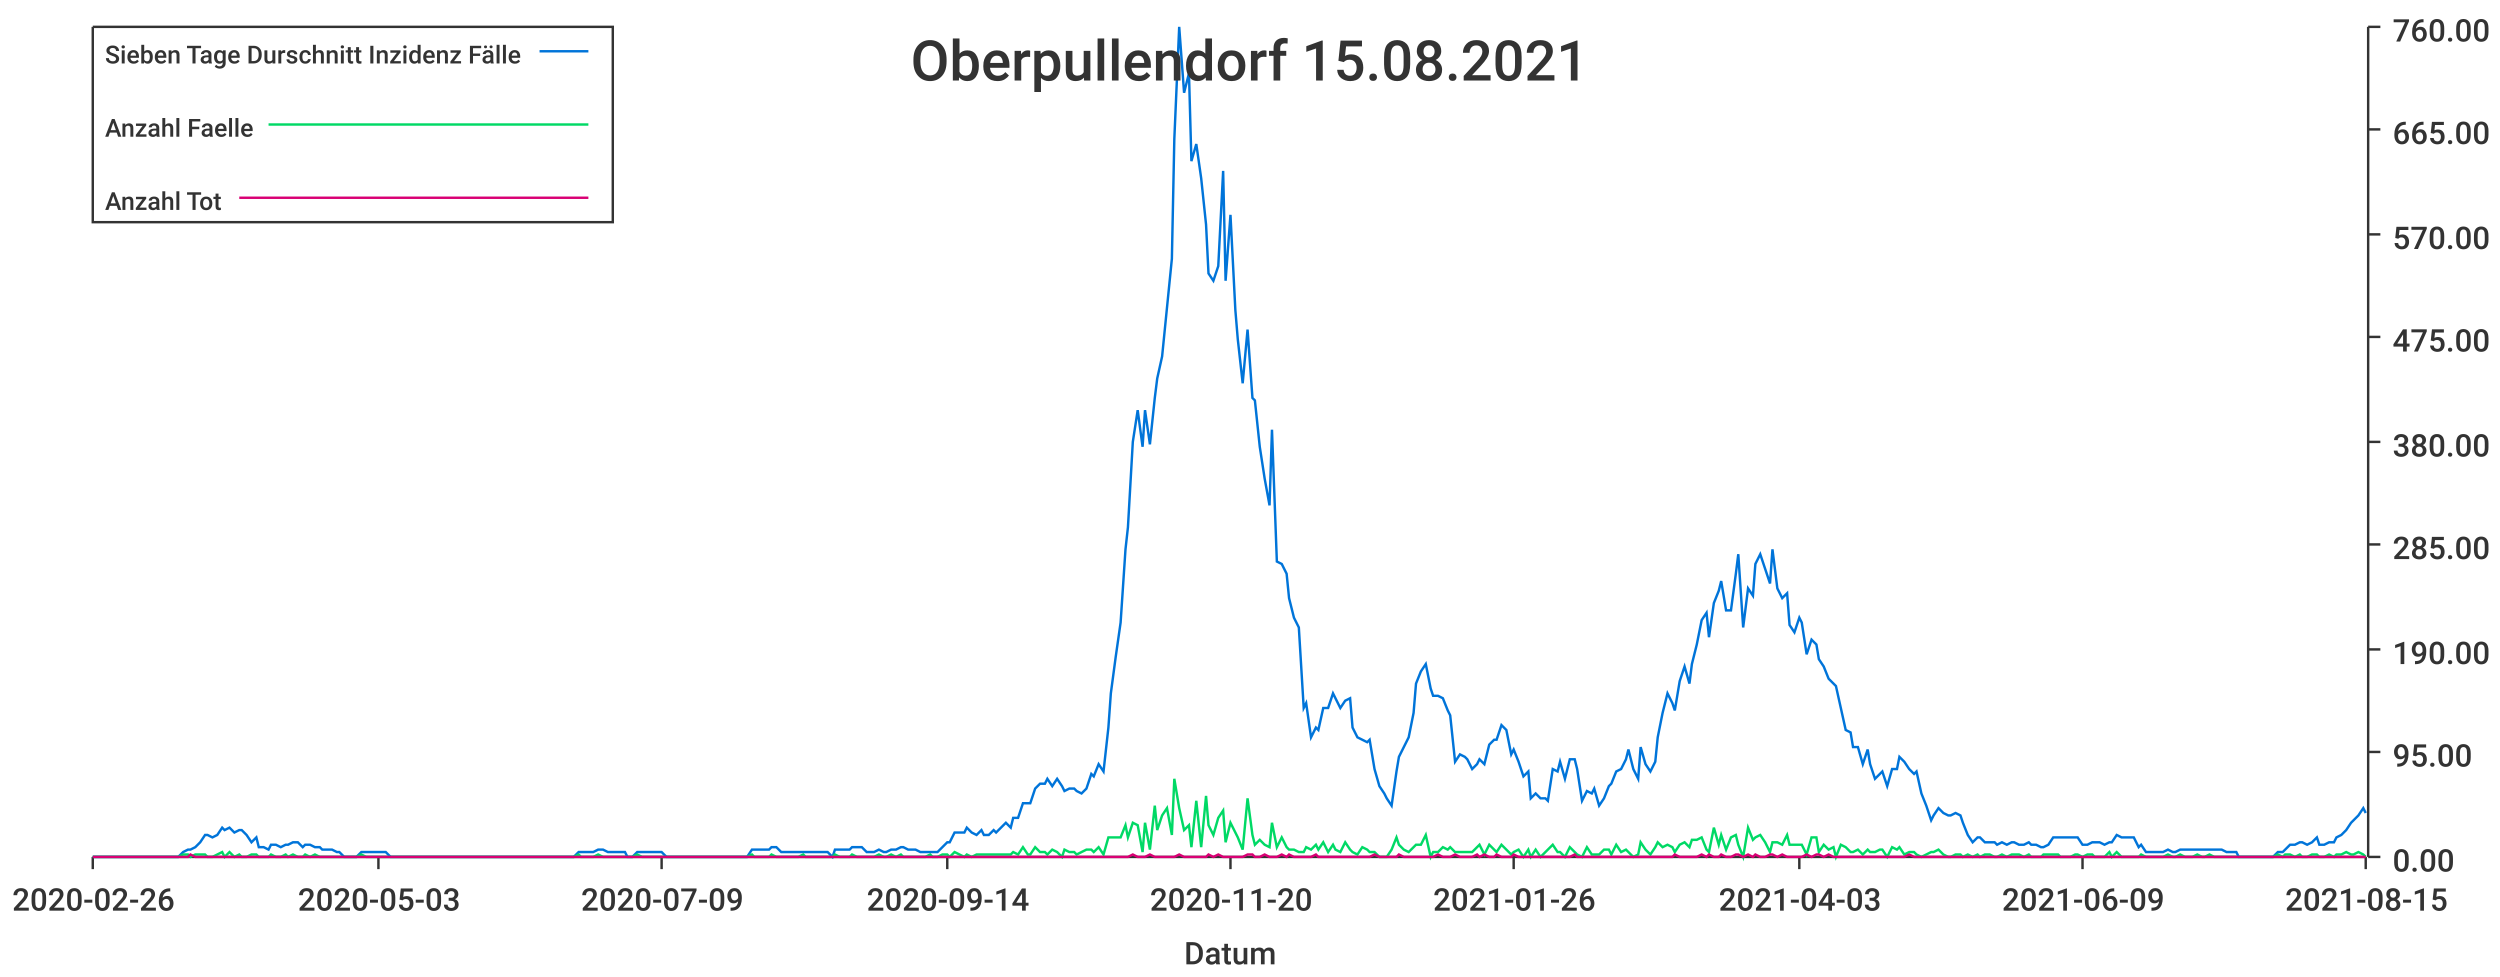
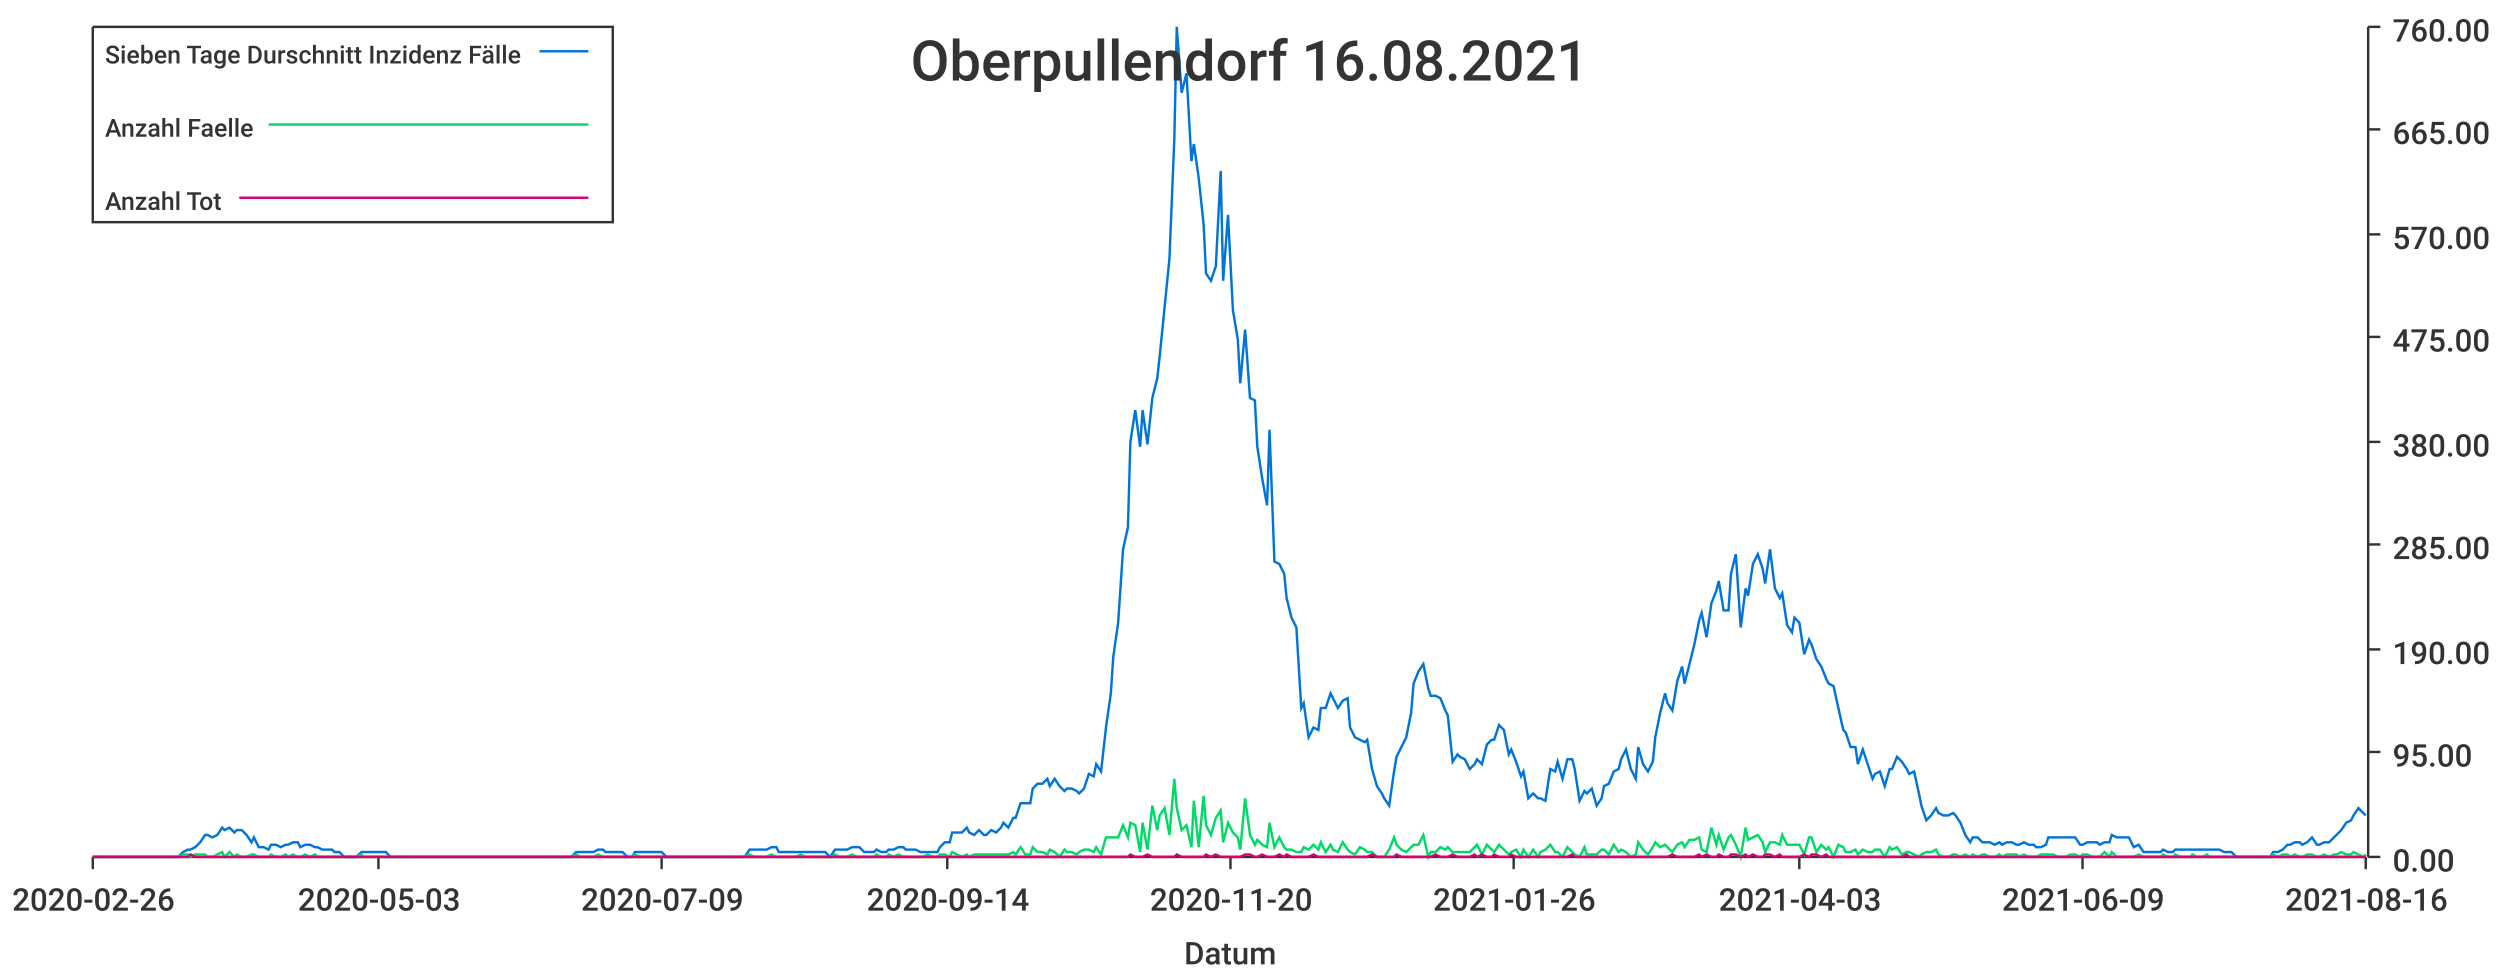
<svg xmlns="http://www.w3.org/2000/svg" width="1024" height="400">\n<path d="M 0 0 L 1024 0 L 1024 400 L 0 400 L 0 0" style="stroke-width:0;stroke:rgba(255,255,255,1.0);fill:rgba(255,255,255,1.0)" />
  <path d="M 38 11 L 969 11 L 969 351 L 38 351 L 38 11" style="stroke-width:0;stroke:rgba(255,255,255,1.0);fill:rgba(255,255,255,1.0)" />
  <path d="M 38 351 L 969 351" style="stroke-width:1;stroke:rgba(51,51,51,1.0);fill:none" />
  <path d="M 38 351 L 38 356" style="stroke-width:1;stroke:rgba(51,51,51,1.0);fill:none" />
  <text x="5" y="373" style="stroke-width:0;stroke:none;fill:rgba(51,51,51,1.0);font-size:12.8px;font-family:'Roboto Medium',sans-serif">2020-02-26</text>
  <path d="M 155 351 L 155 356" style="stroke-width:1;stroke:rgba(51,51,51,1.0);fill:none" />
  <text x="122" y="373" style="stroke-width:0;stroke:none;fill:rgba(51,51,51,1.0);font-size:12.8px;font-family:'Roboto Medium',sans-serif">2020-05-03</text>
  <path d="M 271 351 L 271 356" style="stroke-width:1;stroke:rgba(51,51,51,1.0);fill:none" />
  <text x="238" y="373" style="stroke-width:0;stroke:none;fill:rgba(51,51,51,1.0);font-size:12.8px;font-family:'Roboto Medium',sans-serif">2020-07-09</text>
  <path d="M 388 351 L 388 356" style="stroke-width:1;stroke:rgba(51,51,51,1.0);fill:none" />
  <text x="355" y="373" style="stroke-width:0;stroke:none;fill:rgba(51,51,51,1.0);font-size:12.8px;font-family:'Roboto Medium',sans-serif">2020-09-14</text>
  <path d="M 504 351 L 504 356" style="stroke-width:1;stroke:rgba(51,51,51,1.0);fill:none" />
  <text x="471" y="373" style="stroke-width:0;stroke:none;fill:rgba(51,51,51,1.0);font-size:12.8px;font-family:'Roboto Medium',sans-serif">2020-11-20</text>
  <path d="M 620 351 L 620 356" style="stroke-width:1;stroke:rgba(51,51,51,1.0);fill:none" />
  <text x="587" y="373" style="stroke-width:0;stroke:none;fill:rgba(51,51,51,1.0);font-size:12.8px;font-family:'Roboto Medium',sans-serif">2021-01-26</text>
  <path d="M 737 351 L 737 356" style="stroke-width:1;stroke:rgba(51,51,51,1.0);fill:none" />
  <text x="704" y="373" style="stroke-width:0;stroke:none;fill:rgba(51,51,51,1.0);font-size:12.8px;font-family:'Roboto Medium',sans-serif">2021-04-03</text>
  <path d="M 853 351 L 853 356" style="stroke-width:1;stroke:rgba(51,51,51,1.0);fill:none" />
  <text x="820" y="373" style="stroke-width:0;stroke:none;fill:rgba(51,51,51,1.0);font-size:12.8px;font-family:'Roboto Medium',sans-serif">2021-06-09</text>
  <path d="M 969 351 L 969 356" style="stroke-width:1;stroke:rgba(51,51,51,1.0);fill:none" />
-   <text x="936" y="373" style="stroke-width:0;stroke:none;fill:rgba(51,51,51,1.0);font-size:12.8px;font-family:'Roboto Medium',sans-serif">2021-08-15</text>
+   <text x="936" y="373" style="stroke-width:0;stroke:none;fill:rgba(51,51,51,1.0);font-size:12.8px;font-family:'Roboto Medium',sans-serif">2021-08-16</text>
  <text x="485" y="395" style="stroke-width:0;stroke:none;fill:rgba(51,51,51,1.0);font-size:12.8px;font-family:'Roboto Medium',sans-serif">Datum</text>
  <path d="M 970 351 L 970 11" style="stroke-width:1;stroke:rgba(51,51,51,1.0);fill:none" />
  <path d="M 970 351 L 975 351" style="stroke-width:1;stroke:rgba(51,51,51,1.0);fill:none" />
  <text x="980" y="357" style="stroke-width:0;stroke:none;fill:rgba(51,51,51,1.0);font-size:12.8px;font-family:'Roboto Medium',sans-serif">0.00</text>
  <path d="M 970 308 L 975 308" style="stroke-width:1;stroke:rgba(51,51,51,1.0);fill:none" />
  <text x="980" y="314" style="stroke-width:0;stroke:none;fill:rgba(51,51,51,1.0);font-size:12.8px;font-family:'Roboto Medium',sans-serif">95.00</text>
  <path d="M 970 266 L 975 266" style="stroke-width:1;stroke:rgba(51,51,51,1.0);fill:none" />
  <text x="980" y="272" style="stroke-width:0;stroke:none;fill:rgba(51,51,51,1.0);font-size:12.8px;font-family:'Roboto Medium',sans-serif">190.00</text>
  <path d="M 970 223 L 975 223" style="stroke-width:1;stroke:rgba(51,51,51,1.0);fill:none" />
  <text x="980" y="229" style="stroke-width:0;stroke:none;fill:rgba(51,51,51,1.0);font-size:12.8px;font-family:'Roboto Medium',sans-serif">285.00</text>
  <path d="M 970 181 L 975 181" style="stroke-width:1;stroke:rgba(51,51,51,1.0);fill:none" />
  <text x="980" y="187" style="stroke-width:0;stroke:none;fill:rgba(51,51,51,1.0);font-size:12.8px;font-family:'Roboto Medium',sans-serif">380.00</text>
  <path d="M 970 138 L 975 138" style="stroke-width:1;stroke:rgba(51,51,51,1.0);fill:none" />
  <text x="980" y="144" style="stroke-width:0;stroke:none;fill:rgba(51,51,51,1.0);font-size:12.8px;font-family:'Roboto Medium',sans-serif">475.00</text>
  <path d="M 970 96 L 975 96" style="stroke-width:1;stroke:rgba(51,51,51,1.0);fill:none" />
  <text x="980" y="102" style="stroke-width:0;stroke:none;fill:rgba(51,51,51,1.0);font-size:12.8px;font-family:'Roboto Medium',sans-serif">570.00</text>
  <path d="M 970 53 L 975 53" style="stroke-width:1;stroke:rgba(51,51,51,1.0);fill:none" />
  <text x="980" y="59" style="stroke-width:0;stroke:none;fill:rgba(51,51,51,1.0);font-size:12.8px;font-family:'Roboto Medium',sans-serif">665.00</text>
  <path d="M 970 11 L 975 11" style="stroke-width:1;stroke:rgba(51,51,51,1.0);fill:none" />
  <text x="980" y="17" style="stroke-width:0;stroke:none;fill:rgba(51,51,51,1.0);font-size:12.8px;font-family:'Roboto Medium',sans-serif">760.00</text>
-   <path d="M 38 351 L 40 351 L 42 351 L 44 351 L 45 351 L 47 351 L 49 351 L 51 351 L 52 351 L 54 351 L 56 351 L 58 351 L 59 351 L 61 351 L 63 351 L 65 351 L 66 351 L 68 351 L 70 351 L 72 351 L 73 351 L 75 349 L 77 348 L 78 348 L 80 347 L 82 345 L 84 342 L 85 342 L 87 343 L 89 342 L 91 339 L 92 340 L 94 339 L 96 341 L 98 340 L 99 340 L 101 342 L 103 345 L 105 343 L 106 347 L 108 347 L 110 348 L 111 346 L 113 346 L 115 347 L 117 346 L 118 346 L 120 345 L 122 345 L 124 347 L 125 346 L 127 346 L 129 347 L 131 347 L 132 348 L 134 348 L 136 348 L 138 349 L 139 349 L 141 351 L 143 351 L 144 351 L 146 351 L 148 349 L 150 349 L 151 349 L 153 349 L 155 349 L 157 349 L 158 349 L 160 351 L 162 351 L 164 351 L 165 351 L 167 351 L 169 351 L 171 351 L 172 351 L 174 351 L 176 351 L 177 351 L 179 351 L 181 351 L 183 351 L 184 351 L 186 351 L 188 351 L 190 351 L 191 351 L 193 351 L 195 351 L 197 351 L 198 351 L 200 351 L 202 351 L 204 351 L 205 351 L 207 351 L 209 351 L 210 351 L 212 351 L 214 351 L 216 351 L 217 351 L 219 351 L 221 351 L 223 351 L 224 351 L 226 351 L 228 351 L 230 351 L 231 351 L 233 351 L 235 351 L 237 349 L 238 349 L 240 349 L 242 349 L 243 349 L 245 348 L 247 348 L 249 349 L 250 349 L 252 349 L 254 349 L 256 349 L 257 351 L 259 351 L 261 349 L 263 349 L 264 349 L 266 349 L 268 349 L 270 349 L 271 349 L 273 351 L 275 351 L 276 351 L 278 351 L 280 351 L 282 351 L 283 351 L 285 351 L 287 351 L 289 351 L 290 351 L 292 351 L 294 351 L 296 351 L 297 351 L 299 351 L 301 351 L 303 351 L 304 351 L 306 351 L 308 348 L 309 348 L 311 348 L 313 348 L 315 348 L 316 347 L 318 347 L 320 349 L 322 349 L 323 349 L 325 349 L 327 349 L 329 349 L 330 349 L 332 349 L 334 349 L 336 349 L 337 349 L 339 349 L 341 351 L 342 348 L 344 348 L 346 348 L 348 348 L 349 347 L 351 347 L 353 347 L 355 349 L 356 349 L 358 349 L 360 348 L 362 349 L 363 349 L 365 348 L 367 348 L 369 347 L 370 347 L 372 348 L 374 348 L 375 348 L 377 349 L 379 349 L 381 349 L 382 349 L 384 349 L 386 347 L 388 345 L 389 345 L 391 341 L 393 341 L 395 341 L 396 339 L 398 341 L 400 342 L 402 340 L 403 342 L 405 342 L 407 340 L 408 341 L 410 339 L 412 337 L 414 339 L 415 335 L 417 335 L 419 329 L 421 329 L 422 329 L 424 323 L 426 321 L 428 321 L 429 319 L 431 322 L 433 319 L 435 322 L 436 324 L 438 323 L 440 323 L 441 324 L 443 325 L 445 323 L 447 317 L 448 318 L 450 313 L 452 316 L 454 298 L 455 284 L 457 269 L 459 255 L 461 225 L 462 216 L 464 181 L 466 168 L 468 183 L 469 168 L 471 182 L 473 163 L 474 155 L 476 146 L 478 126 L 480 106 L 481 57 L 483 11 L 485 38 L 487 30 L 488 66 L 490 59 L 492 73 L 494 92 L 495 112 L 497 115 L 499 109 L 501 70 L 502 115 L 504 88 L 506 127 L 507 139 L 509 157 L 511 135 L 513 163 L 514 164 L 516 183 L 518 196 L 520 207 L 521 176 L 523 230 L 525 231 L 527 235 L 528 245 L 530 253 L 532 257 L 534 290 L 535 288 L 537 302 L 539 298 L 540 299 L 542 290 L 544 290 L 546 284 L 547 286 L 549 290 L 551 287 L 553 286 L 554 298 L 556 302 L 558 303 L 560 304 L 561 303 L 563 315 L 565 322 L 567 325 L 568 327 L 570 330 L 572 316 L 573 310 L 575 306 L 577 302 L 579 292 L 580 280 L 582 275 L 584 272 L 586 282 L 587 285 L 589 285 L 591 286 L 593 291 L 594 293 L 596 312 L 598 309 L 600 310 L 601 311 L 603 315 L 605 313 L 606 311 L 608 313 L 610 305 L 612 303 L 613 303 L 615 297 L 617 299 L 619 309 L 620 307 L 622 312 L 624 318 L 626 316 L 627 327 L 629 325 L 631 327 L 633 327 L 634 328 L 636 315 L 638 316 L 639 312 L 641 319 L 643 311 L 645 311 L 646 315 L 648 328 L 650 324 L 652 325 L 653 323 L 655 330 L 657 327 L 659 322 L 660 321 L 662 316 L 664 315 L 666 311 L 667 307 L 669 315 L 671 319 L 672 306 L 674 313 L 676 316 L 678 312 L 679 302 L 681 292 L 683 284 L 685 288 L 686 291 L 688 279 L 690 273 L 692 280 L 693 272 L 695 264 L 697 254 L 699 251 L 700 261 L 702 247 L 704 242 L 705 238 L 707 250 L 709 250 L 711 235 L 712 227 L 714 257 L 716 241 L 718 244 L 719 231 L 721 227 L 723 233 L 725 239 L 726 225 L 728 241 L 730 245 L 732 243 L 733 256 L 735 259 L 737 253 L 738 255 L 740 268 L 742 262 L 744 264 L 745 270 L 747 273 L 749 278 L 751 280 L 752 281 L 754 290 L 756 299 L 758 300 L 759 306 L 761 306 L 763 313 L 765 307 L 766 313 L 768 319 L 770 317 L 771 316 L 773 322 L 775 315 L 777 315 L 778 310 L 780 312 L 782 315 L 784 317 L 785 316 L 787 325 L 789 330 L 791 336 L 792 334 L 794 331 L 796 333 L 798 334 L 799 334 L 801 333 L 803 334 L 804 337 L 806 342 L 808 345 L 810 343 L 811 343 L 813 345 L 815 345 L 817 345 L 818 346 L 820 345 L 822 346 L 824 345 L 825 345 L 827 346 L 829 346 L 831 345 L 832 346 L 834 346 L 836 347 L 837 347 L 839 346 L 841 343 L 843 343 L 844 343 L 846 343 L 848 343 L 850 343 L 851 343 L 853 346 L 855 346 L 857 345 L 858 345 L 860 345 L 862 346 L 864 345 L 865 345 L 867 342 L 869 343 L 870 343 L 872 343 L 874 343 L 876 347 L 877 346 L 879 349 L 881 349 L 883 349 L 884 349 L 886 349 L 888 348 L 890 349 L 891 349 L 893 348 L 895 348 L 897 348 L 898 348 L 900 348 L 902 348 L 903 348 L 905 348 L 907 348 L 909 348 L 910 348 L 912 349 L 914 349 L 916 349 L 917 351 L 919 351 L 921 351 L 923 351 L 924 351 L 926 351 L 928 351 L 930 351 L 931 351 L 933 349 L 935 349 L 936 348 L 938 346 L 940 346 L 942 345 L 943 345 L 945 346 L 947 345 L 949 343 L 950 346 L 952 346 L 954 345 L 956 345 L 957 343 L 959 342 L 961 340 L 963 337 L 964 336 L 966 334 L 968 331 L 969 333" style="stroke-width:1;stroke:rgba(0,116,217,1.0);fill:none" />
-   <path d="M 38 351 L 40 351 L 42 351 L 44 351 L 45 351 L 47 351 L 49 351 L 51 351 L 52 351 L 54 351 L 56 351 L 58 351 L 59 351 L 61 351 L 63 351 L 65 351 L 66 351 L 68 351 L 70 351 L 72 351 L 73 351 L 75 350 L 77 350 L 78 351 L 80 350 L 82 350 L 84 350 L 85 351 L 87 351 L 89 350 L 91 349 L 92 351 L 94 349 L 96 351 L 98 350 L 99 351 L 101 351 L 103 350 L 105 350 L 106 351 L 108 351 L 110 351 L 111 350 L 113 351 L 115 351 L 117 350 L 118 351 L 120 350 L 122 351 L 124 351 L 125 350 L 127 351 L 129 350 L 131 351 L 132 351 L 134 351 L 136 351 L 138 351 L 139 351 L 141 351 L 143 351 L 144 351 L 146 351 L 148 350 L 150 351 L 151 351 L 153 351 L 155 351 L 157 351 L 158 351 L 160 351 L 162 351 L 164 351 L 165 351 L 167 351 L 169 351 L 171 351 L 172 351 L 174 351 L 176 351 L 177 351 L 179 351 L 181 351 L 183 351 L 184 351 L 186 351 L 188 351 L 190 351 L 191 351 L 193 351 L 195 351 L 197 351 L 198 351 L 200 351 L 202 351 L 204 351 L 205 351 L 207 351 L 209 351 L 210 351 L 212 351 L 214 351 L 216 351 L 217 351 L 219 351 L 221 351 L 223 351 L 224 351 L 226 351 L 228 351 L 230 351 L 231 351 L 233 351 L 235 351 L 237 350 L 238 351 L 240 351 L 242 351 L 243 351 L 245 350 L 247 351 L 249 351 L 250 351 L 252 351 L 254 351 L 256 351 L 257 351 L 259 351 L 261 350 L 263 351 L 264 351 L 266 351 L 268 351 L 270 351 L 271 351 L 273 351 L 275 351 L 276 351 L 278 351 L 280 351 L 282 351 L 283 351 L 285 351 L 287 351 L 289 351 L 290 351 L 292 351 L 294 351 L 296 351 L 297 351 L 299 351 L 301 351 L 303 351 L 304 351 L 306 351 L 308 350 L 309 351 L 311 351 L 313 351 L 315 351 L 316 350 L 318 351 L 320 351 L 322 351 L 323 351 L 325 351 L 327 351 L 329 350 L 330 351 L 332 351 L 334 351 L 336 351 L 337 351 L 339 351 L 341 351 L 342 350 L 344 351 L 346 351 L 348 351 L 349 350 L 351 351 L 353 351 L 355 351 L 356 351 L 358 351 L 360 350 L 362 351 L 363 351 L 365 350 L 367 351 L 369 350 L 370 351 L 372 351 L 374 351 L 375 351 L 377 351 L 379 351 L 381 350 L 382 351 L 384 351 L 386 350 L 388 350 L 389 351 L 391 349 L 393 350 L 395 351 L 396 350 L 398 351 L 400 350 L 402 350 L 403 350 L 405 350 L 407 350 L 408 350 L 410 350 L 412 350 L 414 350 L 415 349 L 417 350 L 419 347 L 421 350 L 422 350 L 424 347 L 426 349 L 428 349 L 429 350 L 431 348 L 433 349 L 435 351 L 436 348 L 438 349 L 440 349 L 441 350 L 443 349 L 445 348 L 447 348 L 448 349 L 450 347 L 452 350 L 454 343 L 455 343 L 457 343 L 459 343 L 461 338 L 462 343 L 464 337 L 466 338 L 468 349 L 469 337 L 471 348 L 473 330 L 474 340 L 476 334 L 478 331 L 480 342 L 481 319 L 483 331 L 485 340 L 487 338 L 488 347 L 490 328 L 492 347 L 494 326 L 495 338 L 497 342 L 499 335 L 501 332 L 502 345 L 504 337 L 506 341 L 507 343 L 509 348 L 511 327 L 513 342 L 514 346 L 516 344 L 518 346 L 520 347 L 521 337 L 523 347 L 525 343 L 527 347 L 528 348 L 530 348 L 532 349 L 534 349 L 535 347 L 537 348 L 539 346 L 540 348 L 542 345 L 544 349 L 546 346 L 547 348 L 549 349 L 551 345 L 553 348 L 554 349 L 556 350 L 558 347 L 560 348 L 561 349 L 563 349 L 565 351 L 567 351 L 568 351 L 570 348 L 572 343 L 573 346 L 575 348 L 577 349 L 579 347 L 580 346 L 582 346 L 584 342 L 586 351 L 587 349 L 589 349 L 591 347 L 593 348 L 594 347 L 596 349 L 598 349 L 600 349 L 601 349 L 603 349 L 605 347 L 606 346 L 608 350 L 610 346 L 612 348 L 613 349 L 615 346 L 617 348 L 619 350 L 620 349 L 622 348 L 624 351 L 626 348 L 627 351 L 629 348 L 631 351 L 633 349 L 634 348 L 636 346 L 638 349 L 639 349 L 641 351 L 643 347 L 645 349 L 646 350 L 648 351 L 650 347 L 652 350 L 653 350 L 655 350 L 657 348 L 659 348 L 660 350 L 662 346 L 664 349 L 666 348 L 667 349 L 669 351 L 671 350 L 672 345 L 674 348 L 676 350 L 678 347 L 679 345 L 681 347 L 683 346 L 685 347 L 686 349 L 688 346 L 690 345 L 692 347 L 693 344 L 695 344 L 697 343 L 699 348 L 700 349 L 702 339 L 704 346 L 705 342 L 707 348 L 709 343 L 711 342 L 712 346 L 714 351 L 716 339 L 718 344 L 719 343 L 721 342 L 723 345 L 725 349 L 726 345 L 728 345 L 730 346 L 732 342 L 733 346 L 735 346 L 737 346 L 738 346 L 740 350 L 742 343 L 744 343 L 745 349 L 747 346 L 749 348 L 751 347 L 752 351 L 754 346 L 756 347 L 758 349 L 759 349 L 761 348 L 763 350 L 765 348 L 766 349 L 768 349 L 770 348 L 771 348 L 773 351 L 775 347 L 777 348 L 778 347 L 780 350 L 782 349 L 784 349 L 785 350 L 787 351 L 789 350 L 791 349 L 792 349 L 794 348 L 796 350 L 798 351 L 799 351 L 801 350 L 803 350 L 804 351 L 806 350 L 808 351 L 810 350 L 811 351 L 813 350 L 815 350 L 817 351 L 818 351 L 820 350 L 822 351 L 824 350 L 825 350 L 827 350 L 829 351 L 831 350 L 832 351 L 834 351 L 836 351 L 837 350 L 839 350 L 841 350 L 843 350 L 844 351 L 846 351 L 848 351 L 850 350 L 851 350 L 853 351 L 855 350 L 857 350 L 858 351 L 860 351 L 862 351 L 864 349 L 865 351 L 867 349 L 869 351 L 870 351 L 872 351 L 874 351 L 876 351 L 877 350 L 879 351 L 881 351 L 883 351 L 884 351 L 886 351 L 888 350 L 890 351 L 891 351 L 893 350 L 895 351 L 897 351 L 898 351 L 900 350 L 902 351 L 903 351 L 905 350 L 907 351 L 909 351 L 910 351 L 912 351 L 914 351 L 916 351 L 917 351 L 919 351 L 921 351 L 923 351 L 924 351 L 926 351 L 928 351 L 930 351 L 931 351 L 933 350 L 935 351 L 936 350 L 938 350 L 940 351 L 942 350 L 943 351 L 945 351 L 947 350 L 949 350 L 950 351 L 952 351 L 954 350 L 956 351 L 957 350 L 959 350 L 961 349 L 963 350 L 964 350 L 966 349 L 968 350 L 969 351" style="stroke-width:1;stroke:rgba(0,217,101,1.0);fill:none" />
-   <path d="M 38 351 L 40 351 L 42 351 L 44 351 L 45 351 L 47 351 L 49 351 L 51 351 L 52 351 L 54 351 L 56 351 L 58 351 L 59 351 L 61 351 L 63 351 L 65 351 L 66 351 L 68 351 L 70 351 L 72 351 L 73 351 L 75 351 L 77 351 L 78 350 L 80 351 L 82 351 L 84 351 L 85 351 L 87 351 L 89 351 L 91 351 L 92 351 L 94 351 L 96 351 L 98 351 L 99 351 L 101 351 L 103 351 L 105 351 L 106 351 L 108 351 L 110 351 L 111 351 L 113 351 L 115 351 L 117 351 L 118 351 L 120 351 L 122 351 L 124 351 L 125 351 L 127 351 L 129 351 L 131 351 L 132 351 L 134 351 L 136 351 L 138 351 L 139 351 L 141 351 L 143 351 L 144 351 L 146 351 L 148 351 L 150 351 L 151 351 L 153 351 L 155 351 L 157 351 L 158 351 L 160 351 L 162 351 L 164 351 L 165 351 L 167 351 L 169 351 L 171 351 L 172 351 L 174 351 L 176 351 L 177 351 L 179 351 L 181 351 L 183 351 L 184 351 L 186 351 L 188 351 L 190 351 L 191 351 L 193 351 L 195 351 L 197 351 L 198 351 L 200 351 L 202 351 L 204 351 L 205 351 L 207 351 L 209 351 L 210 351 L 212 351 L 214 351 L 216 351 L 217 351 L 219 351 L 221 351 L 223 351 L 224 351 L 226 351 L 228 351 L 230 351 L 231 351 L 233 351 L 235 351 L 237 351 L 238 351 L 240 351 L 242 351 L 243 351 L 245 351 L 247 351 L 249 351 L 250 351 L 252 351 L 254 351 L 256 351 L 257 351 L 259 351 L 261 351 L 263 351 L 264 351 L 266 351 L 268 351 L 270 351 L 271 351 L 273 351 L 275 351 L 276 351 L 278 351 L 280 351 L 282 351 L 283 351 L 285 351 L 287 351 L 289 351 L 290 351 L 292 351 L 294 351 L 296 351 L 297 351 L 299 351 L 301 351 L 303 351 L 304 351 L 306 351 L 308 351 L 309 351 L 311 351 L 313 351 L 315 351 L 316 351 L 318 351 L 320 351 L 322 351 L 323 351 L 325 351 L 327 351 L 329 351 L 330 351 L 332 351 L 334 351 L 336 351 L 337 351 L 339 351 L 341 351 L 342 351 L 344 351 L 346 351 L 348 351 L 349 351 L 351 351 L 353 351 L 355 351 L 356 351 L 358 351 L 360 351 L 362 351 L 363 351 L 365 351 L 367 351 L 369 351 L 370 351 L 372 351 L 374 351 L 375 351 L 377 351 L 379 351 L 381 351 L 382 351 L 384 351 L 386 351 L 388 351 L 389 351 L 391 351 L 393 351 L 395 351 L 396 351 L 398 351 L 400 351 L 402 351 L 403 351 L 405 351 L 407 351 L 408 351 L 410 351 L 412 351 L 414 351 L 415 351 L 417 351 L 419 351 L 421 351 L 422 351 L 424 351 L 426 351 L 428 351 L 429 351 L 431 351 L 433 351 L 435 351 L 436 351 L 438 351 L 440 351 L 441 351 L 443 351 L 445 351 L 447 351 L 448 351 L 450 351 L 452 351 L 454 351 L 455 351 L 457 351 L 459 351 L 461 351 L 462 351 L 464 350 L 466 351 L 468 351 L 469 351 L 471 350 L 473 351 L 474 351 L 476 351 L 478 351 L 480 351 L 481 351 L 483 350 L 485 351 L 487 351 L 488 351 L 490 351 L 492 351 L 494 351 L 495 350 L 497 351 L 499 350 L 501 351 L 502 351 L 504 351 L 506 351 L 507 351 L 509 351 L 511 350 L 513 350 L 514 351 L 516 351 L 518 350 L 520 351 L 521 351 L 523 351 L 525 350 L 527 351 L 528 350 L 530 351 L 532 351 L 534 351 L 535 351 L 537 351 L 539 350 L 540 351 L 542 351 L 544 351 L 546 351 L 547 351 L 549 351 L 551 351 L 553 351 L 554 351 L 556 351 L 558 351 L 560 351 L 561 351 L 563 350 L 565 351 L 567 351 L 568 351 L 570 351 L 572 351 L 573 350 L 575 351 L 577 351 L 579 351 L 580 351 L 582 351 L 584 351 L 586 351 L 587 351 L 589 350 L 591 351 L 593 351 L 594 351 L 596 350 L 598 351 L 600 351 L 601 351 L 603 351 L 605 350 L 606 351 L 608 350 L 610 351 L 612 351 L 613 350 L 615 351 L 617 351 L 619 351 L 620 350 L 622 351 L 624 351 L 626 351 L 627 351 L 629 351 L 631 351 L 633 351 L 634 351 L 636 351 L 638 351 L 639 351 L 641 351 L 643 351 L 645 350 L 646 351 L 648 351 L 650 351 L 652 351 L 653 351 L 655 351 L 657 351 L 659 351 L 660 351 L 662 351 L 664 351 L 666 351 L 667 351 L 669 351 L 671 351 L 672 351 L 674 351 L 676 351 L 678 351 L 679 351 L 681 351 L 683 351 L 685 351 L 686 350 L 688 351 L 690 351 L 692 351 L 693 351 L 695 351 L 697 350 L 699 351 L 700 350 L 702 351 L 704 351 L 705 350 L 707 351 L 709 351 L 711 350 L 712 350 L 714 351 L 716 350 L 718 351 L 719 350 L 721 351 L 723 351 L 725 350 L 726 350 L 728 351 L 730 350 L 732 351 L 733 351 L 735 351 L 737 351 L 738 351 L 740 350 L 742 351 L 744 350 L 745 350 L 747 351 L 749 350 L 751 351 L 752 351 L 754 351 L 756 351 L 758 351 L 759 351 L 761 351 L 763 351 L 765 351 L 766 351 L 768 351 L 770 351 L 771 351 L 773 351 L 775 351 L 777 351 L 778 351 L 780 351 L 782 350 L 784 351 L 785 351 L 787 351 L 789 351 L 791 351 L 792 351 L 794 351 L 796 351 L 798 351 L 799 351 L 801 351 L 803 351 L 804 351 L 806 351 L 808 351 L 810 351 L 811 351 L 813 351 L 815 351 L 817 351 L 818 351 L 820 351 L 822 351 L 824 351 L 825 351 L 827 351 L 829 351 L 831 351 L 832 351 L 834 351 L 836 351 L 837 351 L 839 351 L 841 351 L 843 351 L 844 351 L 846 351 L 848 351 L 850 351 L 851 351 L 853 351 L 855 351 L 857 351 L 858 351 L 860 351 L 862 351 L 864 351 L 865 351 L 867 351 L 869 351 L 870 351 L 872 351 L 874 351 L 876 351 L 877 351 L 879 351 L 881 351 L 883 351 L 884 351 L 886 351 L 888 351 L 890 351 L 891 351 L 893 351 L 895 351 L 897 351 L 898 351 L 900 351 L 902 351 L 903 351 L 905 351 L 907 351 L 909 351 L 910 351 L 912 351 L 914 351 L 916 351 L 917 351 L 919 351 L 921 351 L 923 351 L 924 351 L 926 351 L 928 351 L 930 351 L 931 351 L 933 351 L 935 351 L 936 351 L 938 351 L 940 351 L 942 351 L 943 351 L 945 351 L 947 351 L 949 351 L 950 351 L 952 351 L 954 351 L 956 351 L 957 351 L 959 351 L 961 351 L 963 351 L 964 351 L 966 351 L 968 351 L 969 351" style="stroke-width:1;stroke:rgba(217,0,116,1.0);fill:none" />
-   <text x="373" y="33" style="stroke-width:0;stroke:none;fill:rgba(51,51,51,1.0);font-size:23.0px;font-family:'Roboto Medium',sans-serif">Oberpullendorf 15.08.2021</text>
+   <path d="M 38 351 L 40 351 L 42 351 L 44 351 L 45 351 L 47 351 L 49 351 L 51 351 L 52 351 L 54 351 L 56 351 L 58 351 L 59 351 L 61 351 L 63 351 L 65 351 L 66 351 L 68 351 L 70 351 L 71 351 L 73 351 L 75 349 L 77 348 L 78 348 L 80 347 L 82 345 L 84 342 L 85 342 L 87 343 L 89 342 L 91 339 L 92 340 L 94 339 L 96 341 L 97 340 L 99 340 L 101 342 L 103 345 L 104 343 L 106 347 L 108 347 L 110 348 L 111 346 L 113 346 L 115 347 L 117 346 L 118 346 L 120 345 L 122 345 L 123 347 L 125 346 L 127 346 L 129 347 L 130 347 L 132 348 L 134 348 L 136 348 L 137 349 L 139 349 L 141 351 L 143 351 L 144 351 L 146 351 L 148 349 L 149 349 L 151 349 L 153 349 L 155 349 L 156 349 L 158 349 L 160 351 L 162 351 L 163 351 L 165 351 L 167 351 L 169 351 L 170 351 L 172 351 L 174 351 L 175 351 L 177 351 L 179 351 L 181 351 L 182 351 L 184 351 L 186 351 L 188 351 L 189 351 L 191 351 L 193 351 L 195 351 L 196 351 L 198 351 L 200 351 L 201 351 L 203 351 L 205 351 L 207 351 L 208 351 L 210 351 L 212 351 L 214 351 L 215 351 L 217 351 L 219 351 L 221 351 L 222 351 L 224 351 L 226 351 L 227 351 L 229 351 L 231 351 L 233 351 L 234 351 L 236 349 L 238 349 L 240 349 L 241 349 L 243 349 L 245 348 L 247 348 L 248 349 L 250 349 L 252 349 L 253 349 L 255 349 L 257 351 L 259 351 L 260 349 L 262 349 L 264 349 L 266 349 L 267 349 L 269 349 L 271 349 L 273 351 L 274 351 L 276 351 L 278 351 L 279 351 L 281 351 L 283 351 L 285 351 L 286 351 L 288 351 L 290 351 L 292 351 L 293 351 L 295 351 L 297 351 L 299 351 L 300 351 L 302 351 L 304 351 L 305 351 L 307 348 L 309 348 L 311 348 L 312 348 L 314 348 L 316 347 L 318 347 L 319 349 L 321 349 L 323 349 L 325 349 L 326 349 L 328 349 L 330 349 L 331 349 L 333 349 L 335 349 L 337 349 L 338 349 L 340 351 L 342 348 L 344 348 L 345 348 L 347 348 L 349 347 L 351 347 L 352 347 L 354 349 L 356 349 L 358 349 L 359 348 L 361 349 L 363 349 L 364 348 L 366 348 L 368 347 L 370 347 L 371 348 L 373 348 L 375 348 L 377 349 L 378 349 L 380 349 L 382 349 L 384 349 L 385 347 L 387 345 L 389 345 L 390 341 L 392 341 L 394 341 L 396 339 L 397 341 L 399 342 L 401 340 L 403 342 L 404 342 L 406 340 L 408 341 L 410 339 L 411 337 L 413 339 L 415 335 L 416 335 L 418 329 L 420 329 L 422 329 L 423 323 L 425 321 L 427 321 L 429 319 L 430 322 L 432 319 L 434 322 L 436 324 L 437 323 L 439 323 L 441 324 L 442 325 L 444 323 L 446 317 L 448 318 L 449 313 L 451 316 L 453 298 L 455 284 L 456 269 L 458 255 L 460 225 L 462 216 L 463 181 L 465 168 L 467 183 L 468 168 L 470 182 L 472 163 L 474 155 L 475 146 L 477 126 L 479 106 L 481 57 L 482 11 L 484 38 L 486 30 L 488 66 L 489 59 L 491 73 L 493 92 L 494 112 L 496 115 L 498 109 L 500 70 L 501 115 L 503 88 L 505 127 L 507 139 L 508 157 L 510 135 L 512 163 L 514 164 L 515 183 L 517 196 L 519 207 L 520 176 L 522 230 L 524 231 L 526 235 L 527 245 L 529 253 L 531 257 L 533 290 L 534 288 L 536 302 L 538 298 L 540 299 L 541 290 L 543 290 L 545 284 L 546 286 L 548 290 L 550 287 L 552 286 L 553 298 L 555 302 L 557 303 L 559 304 L 560 303 L 562 315 L 564 322 L 566 325 L 567 327 L 569 330 L 571 316 L 572 310 L 574 306 L 576 302 L 578 292 L 579 280 L 581 275 L 583 272 L 585 282 L 586 285 L 588 285 L 590 286 L 592 291 L 593 293 L 595 312 L 597 309 L 598 310 L 600 311 L 602 315 L 604 313 L 605 311 L 607 313 L 609 305 L 611 303 L 612 303 L 614 297 L 616 299 L 618 309 L 619 307 L 621 312 L 623 318 L 624 316 L 626 327 L 628 325 L 630 327 L 631 327 L 633 328 L 635 315 L 637 316 L 638 312 L 640 319 L 642 311 L 644 311 L 645 315 L 647 328 L 649 324 L 650 325 L 652 323 L 654 330 L 656 327 L 657 322 L 659 321 L 661 316 L 663 315 L 664 311 L 666 307 L 668 315 L 670 319 L 671 306 L 673 313 L 675 316 L 677 312 L 678 302 L 680 292 L 682 284 L 683 288 L 685 291 L 687 279 L 689 273 L 690 280 L 692 272 L 694 264 L 696 254 L 697 251 L 699 261 L 701 247 L 703 242 L 704 238 L 706 250 L 708 250 L 709 235 L 711 227 L 713 257 L 715 241 L 716 244 L 718 231 L 720 227 L 722 233 L 723 239 L 725 225 L 727 241 L 729 245 L 730 243 L 732 256 L 734 259 L 735 253 L 737 255 L 739 268 L 741 262 L 742 264 L 744 270 L 746 273 L 748 278 L 749 280 L 751 281 L 753 290 L 755 299 L 756 300 L 758 306 L 760 306 L 761 313 L 763 307 L 765 313 L 767 319 L 768 317 L 770 316 L 772 322 L 774 315 L 775 315 L 777 310 L 779 312 L 781 315 L 782 317 L 784 316 L 786 325 L 787 330 L 789 336 L 791 334 L 793 331 L 794 333 L 796 334 L 798 334 L 800 333 L 801 334 L 803 337 L 805 342 L 807 345 L 808 343 L 810 343 L 812 345 L 813 345 L 815 345 L 817 346 L 819 345 L 820 346 L 822 345 L 824 345 L 826 346 L 827 346 L 829 345 L 831 346 L 833 346 L 834 347 L 836 347 L 838 346 L 839 343 L 841 343 L 843 343 L 845 343 L 846 343 L 848 343 L 850 343 L 852 346 L 853 346 L 855 345 L 857 345 L 859 345 L 860 346 L 862 345 L 864 345 L 865 342 L 867 343 L 869 343 L 871 343 L 872 343 L 874 347 L 876 346 L 878 349 L 879 349 L 881 349 L 883 349 L 885 349 L 886 348 L 888 349 L 890 349 L 891 348 L 893 348 L 895 348 L 897 348 L 898 348 L 900 348 L 902 348 L 904 348 L 905 348 L 907 348 L 909 348 L 911 349 L 912 349 L 914 349 L 916 351 L 917 351 L 919 351 L 921 351 L 923 351 L 924 351 L 926 351 L 928 351 L 930 351 L 931 349 L 933 349 L 935 348 L 937 346 L 938 346 L 940 345 L 942 345 L 943 346 L 945 345 L 947 343 L 949 346 L 950 346 L 952 345 L 954 345 L 956 343 L 957 342 L 959 340 L 961 337 L 963 336 L 964 334 L 966 331 L 968 333 L 969 334" style="stroke-width:1;stroke:rgba(0,116,217,1.0);fill:none" />
+   <path d="M 38 351 L 40 351 L 42 351 L 44 351 L 45 351 L 47 351 L 49 351 L 51 351 L 52 351 L 54 351 L 56 351 L 58 351 L 59 351 L 61 351 L 63 351 L 65 351 L 66 351 L 68 351 L 70 351 L 71 351 L 73 351 L 75 350 L 77 350 L 78 351 L 80 350 L 82 350 L 84 350 L 85 351 L 87 351 L 89 350 L 91 349 L 92 351 L 94 349 L 96 351 L 97 350 L 99 351 L 101 351 L 103 350 L 104 350 L 106 351 L 108 351 L 110 351 L 111 350 L 113 351 L 115 351 L 117 350 L 118 351 L 120 350 L 122 351 L 123 351 L 125 350 L 127 351 L 129 350 L 130 351 L 132 351 L 134 351 L 136 351 L 137 351 L 139 351 L 141 351 L 143 351 L 144 351 L 146 351 L 148 350 L 149 351 L 151 351 L 153 351 L 155 351 L 156 351 L 158 351 L 160 351 L 162 351 L 163 351 L 165 351 L 167 351 L 169 351 L 170 351 L 172 351 L 174 351 L 175 351 L 177 351 L 179 351 L 181 351 L 182 351 L 184 351 L 186 351 L 188 351 L 189 351 L 191 351 L 193 351 L 195 351 L 196 351 L 198 351 L 200 351 L 201 351 L 203 351 L 205 351 L 207 351 L 208 351 L 210 351 L 212 351 L 214 351 L 215 351 L 217 351 L 219 351 L 221 351 L 222 351 L 224 351 L 226 351 L 227 351 L 229 351 L 231 351 L 233 351 L 234 351 L 236 350 L 238 351 L 240 351 L 241 351 L 243 351 L 245 350 L 247 351 L 248 351 L 250 351 L 252 351 L 253 351 L 255 351 L 257 351 L 259 351 L 260 350 L 262 351 L 264 351 L 266 351 L 267 351 L 269 351 L 271 351 L 273 351 L 274 351 L 276 351 L 278 351 L 279 351 L 281 351 L 283 351 L 285 351 L 286 351 L 288 351 L 290 351 L 292 351 L 293 351 L 295 351 L 297 351 L 299 351 L 300 351 L 302 351 L 304 351 L 305 351 L 307 350 L 309 351 L 311 351 L 312 351 L 314 351 L 316 350 L 318 351 L 319 351 L 321 351 L 323 351 L 325 351 L 326 351 L 328 350 L 330 351 L 331 351 L 333 351 L 335 351 L 337 351 L 338 351 L 340 351 L 342 350 L 344 351 L 345 351 L 347 351 L 349 350 L 351 351 L 352 351 L 354 351 L 356 351 L 358 351 L 359 350 L 361 351 L 363 351 L 364 350 L 366 351 L 368 350 L 370 351 L 371 351 L 373 351 L 375 351 L 377 351 L 378 351 L 380 350 L 382 351 L 384 351 L 385 350 L 387 350 L 389 351 L 390 349 L 392 350 L 394 351 L 396 350 L 397 351 L 399 350 L 401 350 L 403 350 L 404 350 L 406 350 L 408 350 L 410 350 L 411 350 L 413 350 L 415 349 L 416 350 L 418 347 L 420 350 L 422 350 L 423 347 L 425 349 L 427 349 L 429 350 L 430 348 L 432 349 L 434 351 L 436 348 L 437 349 L 439 349 L 441 350 L 442 349 L 444 348 L 446 348 L 448 349 L 449 347 L 451 350 L 453 343 L 455 343 L 456 343 L 458 343 L 460 338 L 462 343 L 463 337 L 465 338 L 467 349 L 468 337 L 470 348 L 472 330 L 474 340 L 475 334 L 477 331 L 479 342 L 481 319 L 482 331 L 484 340 L 486 338 L 488 347 L 489 328 L 491 347 L 493 326 L 494 338 L 496 342 L 498 335 L 500 332 L 501 345 L 503 337 L 505 341 L 507 343 L 508 348 L 510 327 L 512 342 L 514 346 L 515 344 L 517 346 L 519 347 L 520 337 L 522 347 L 524 343 L 526 347 L 527 348 L 529 348 L 531 349 L 533 349 L 534 347 L 536 348 L 538 346 L 540 348 L 541 345 L 543 349 L 545 346 L 546 348 L 548 349 L 550 345 L 552 348 L 553 349 L 555 350 L 557 347 L 559 348 L 560 349 L 562 349 L 564 351 L 566 351 L 567 351 L 569 348 L 571 343 L 572 346 L 574 348 L 576 349 L 578 347 L 579 346 L 581 346 L 583 342 L 585 351 L 586 349 L 588 349 L 590 347 L 592 348 L 593 347 L 595 349 L 597 349 L 598 349 L 600 349 L 602 349 L 604 347 L 605 346 L 607 350 L 609 346 L 611 348 L 612 349 L 614 346 L 616 348 L 618 350 L 619 349 L 621 348 L 623 351 L 624 348 L 626 351 L 628 348 L 630 351 L 631 349 L 633 348 L 635 346 L 637 349 L 638 349 L 640 351 L 642 347 L 644 349 L 645 350 L 647 351 L 649 347 L 650 350 L 652 350 L 654 350 L 656 348 L 657 348 L 659 350 L 661 346 L 663 349 L 664 348 L 666 349 L 668 351 L 670 350 L 671 345 L 673 348 L 675 350 L 677 347 L 678 345 L 680 347 L 682 346 L 683 347 L 685 349 L 687 346 L 689 345 L 690 347 L 692 344 L 694 344 L 696 343 L 697 348 L 699 349 L 701 339 L 703 346 L 704 342 L 706 348 L 708 343 L 709 342 L 711 346 L 713 351 L 715 339 L 716 344 L 718 343 L 720 342 L 722 345 L 723 349 L 725 345 L 727 345 L 729 346 L 730 342 L 732 346 L 734 346 L 735 346 L 737 346 L 739 350 L 741 343 L 742 343 L 744 349 L 746 346 L 748 348 L 749 347 L 751 351 L 753 346 L 755 347 L 756 349 L 758 349 L 760 348 L 761 350 L 763 348 L 765 349 L 767 349 L 768 348 L 770 348 L 772 351 L 774 347 L 775 348 L 777 347 L 779 350 L 781 349 L 782 349 L 784 350 L 786 351 L 787 350 L 789 349 L 791 349 L 793 348 L 794 350 L 796 351 L 798 351 L 800 350 L 801 350 L 803 351 L 805 350 L 807 351 L 808 350 L 810 351 L 812 350 L 813 350 L 815 351 L 817 351 L 819 350 L 820 351 L 822 350 L 824 350 L 826 350 L 827 351 L 829 350 L 831 351 L 833 351 L 834 351 L 836 350 L 838 350 L 839 350 L 841 350 L 843 351 L 845 351 L 846 351 L 848 350 L 850 350 L 852 351 L 853 350 L 855 350 L 857 351 L 859 351 L 860 351 L 862 349 L 864 351 L 865 349 L 867 351 L 869 351 L 871 351 L 872 351 L 874 351 L 876 350 L 878 351 L 879 351 L 881 351 L 883 351 L 885 351 L 886 350 L 888 351 L 890 351 L 891 350 L 893 351 L 895 351 L 897 351 L 898 350 L 900 351 L 902 351 L 904 350 L 905 351 L 907 351 L 909 351 L 911 351 L 912 351 L 914 351 L 916 351 L 917 351 L 919 351 L 921 351 L 923 351 L 924 351 L 926 351 L 928 351 L 930 351 L 931 350 L 933 351 L 935 350 L 937 350 L 938 351 L 940 350 L 942 351 L 943 351 L 945 350 L 947 350 L 949 351 L 950 351 L 952 350 L 954 351 L 956 350 L 957 350 L 959 349 L 961 350 L 963 350 L 964 349 L 966 350 L 968 351 L 969 350" style="stroke-width:1;stroke:rgba(0,217,101,1.0);fill:none" />
+   <path d="M 38 351 L 40 351 L 42 351 L 44 351 L 45 351 L 47 351 L 49 351 L 51 351 L 52 351 L 54 351 L 56 351 L 58 351 L 59 351 L 61 351 L 63 351 L 65 351 L 66 351 L 68 351 L 70 351 L 71 351 L 73 351 L 75 351 L 77 351 L 78 350 L 80 351 L 82 351 L 84 351 L 85 351 L 87 351 L 89 351 L 91 351 L 92 351 L 94 351 L 96 351 L 97 351 L 99 351 L 101 351 L 103 351 L 104 351 L 106 351 L 108 351 L 110 351 L 111 351 L 113 351 L 115 351 L 117 351 L 118 351 L 120 351 L 122 351 L 123 351 L 125 351 L 127 351 L 129 351 L 130 351 L 132 351 L 134 351 L 136 351 L 137 351 L 139 351 L 141 351 L 143 351 L 144 351 L 146 351 L 148 351 L 149 351 L 151 351 L 153 351 L 155 351 L 156 351 L 158 351 L 160 351 L 162 351 L 163 351 L 165 351 L 167 351 L 169 351 L 170 351 L 172 351 L 174 351 L 175 351 L 177 351 L 179 351 L 181 351 L 182 351 L 184 351 L 186 351 L 188 351 L 189 351 L 191 351 L 193 351 L 195 351 L 196 351 L 198 351 L 200 351 L 201 351 L 203 351 L 205 351 L 207 351 L 208 351 L 210 351 L 212 351 L 214 351 L 215 351 L 217 351 L 219 351 L 221 351 L 222 351 L 224 351 L 226 351 L 227 351 L 229 351 L 231 351 L 233 351 L 234 351 L 236 351 L 238 351 L 240 351 L 241 351 L 243 351 L 245 351 L 247 351 L 248 351 L 250 351 L 252 351 L 253 351 L 255 351 L 257 351 L 259 351 L 260 351 L 262 351 L 264 351 L 266 351 L 267 351 L 269 351 L 271 351 L 273 351 L 274 351 L 276 351 L 278 351 L 279 351 L 281 351 L 283 351 L 285 351 L 286 351 L 288 351 L 290 351 L 292 351 L 293 351 L 295 351 L 297 351 L 299 351 L 300 351 L 302 351 L 304 351 L 305 351 L 307 351 L 309 351 L 311 351 L 312 351 L 314 351 L 316 351 L 318 351 L 319 351 L 321 351 L 323 351 L 325 351 L 326 351 L 328 351 L 330 351 L 331 351 L 333 351 L 335 351 L 337 351 L 338 351 L 340 351 L 342 351 L 344 351 L 345 351 L 347 351 L 349 351 L 351 351 L 352 351 L 354 351 L 356 351 L 358 351 L 359 351 L 361 351 L 363 351 L 364 351 L 366 351 L 368 351 L 370 351 L 371 351 L 373 351 L 375 351 L 377 351 L 378 351 L 380 351 L 382 351 L 384 351 L 385 351 L 387 351 L 389 351 L 390 351 L 392 351 L 394 351 L 396 351 L 397 351 L 399 351 L 401 351 L 403 351 L 404 351 L 406 351 L 408 351 L 410 351 L 411 351 L 413 351 L 415 351 L 416 351 L 418 351 L 420 351 L 422 351 L 423 351 L 425 351 L 427 351 L 429 351 L 430 351 L 432 351 L 434 351 L 436 351 L 437 351 L 439 351 L 441 351 L 442 351 L 444 351 L 446 351 L 448 351 L 449 351 L 451 351 L 453 351 L 455 351 L 456 351 L 458 351 L 460 351 L 462 351 L 463 350 L 465 351 L 467 351 L 468 351 L 470 350 L 472 351 L 474 351 L 475 351 L 477 351 L 479 351 L 481 351 L 482 350 L 484 351 L 486 351 L 488 351 L 489 351 L 491 351 L 493 351 L 494 350 L 496 351 L 498 350 L 500 351 L 501 351 L 503 351 L 505 351 L 507 351 L 508 351 L 510 350 L 512 350 L 514 351 L 515 351 L 517 350 L 519 351 L 520 351 L 522 351 L 524 350 L 526 351 L 527 350 L 529 351 L 531 351 L 533 351 L 534 351 L 536 351 L 538 350 L 540 351 L 541 351 L 543 351 L 545 351 L 546 351 L 548 351 L 550 351 L 552 351 L 553 351 L 555 351 L 557 351 L 559 351 L 560 351 L 562 350 L 564 351 L 566 351 L 567 351 L 569 351 L 571 351 L 572 350 L 574 351 L 576 351 L 578 351 L 579 351 L 581 351 L 583 351 L 585 351 L 586 351 L 588 350 L 590 351 L 592 351 L 593 351 L 595 350 L 597 351 L 598 351 L 600 351 L 602 351 L 604 350 L 605 351 L 607 350 L 609 351 L 611 351 L 612 350 L 614 351 L 616 351 L 618 351 L 619 350 L 621 351 L 623 351 L 624 351 L 626 351 L 628 351 L 630 351 L 631 351 L 633 351 L 635 351 L 637 351 L 638 351 L 640 351 L 642 351 L 644 350 L 645 351 L 647 351 L 649 351 L 650 351 L 652 351 L 654 351 L 656 351 L 657 351 L 659 351 L 661 351 L 663 351 L 664 351 L 666 351 L 668 351 L 670 351 L 671 351 L 673 351 L 675 351 L 677 351 L 678 351 L 680 351 L 682 351 L 683 351 L 685 350 L 687 351 L 689 351 L 690 351 L 692 351 L 694 351 L 696 350 L 697 351 L 699 350 L 701 351 L 703 351 L 704 350 L 706 351 L 708 351 L 709 350 L 711 350 L 713 351 L 715 350 L 716 351 L 718 350 L 720 351 L 722 351 L 723 350 L 725 350 L 727 351 L 729 350 L 730 351 L 732 351 L 734 351 L 735 351 L 737 351 L 739 350 L 741 351 L 742 350 L 744 350 L 746 351 L 748 350 L 749 351 L 751 351 L 753 351 L 755 351 L 756 351 L 758 351 L 760 351 L 761 351 L 763 351 L 765 351 L 767 351 L 768 351 L 770 351 L 772 351 L 774 351 L 775 351 L 777 351 L 779 351 L 781 350 L 782 351 L 784 351 L 786 351 L 787 351 L 789 351 L 791 351 L 793 351 L 794 351 L 796 351 L 798 351 L 800 351 L 801 351 L 803 351 L 805 351 L 807 351 L 808 351 L 810 351 L 812 351 L 813 351 L 815 351 L 817 351 L 819 351 L 820 351 L 822 351 L 824 351 L 826 351 L 827 351 L 829 351 L 831 351 L 833 351 L 834 351 L 836 351 L 838 351 L 839 351 L 841 351 L 843 351 L 845 351 L 846 351 L 848 351 L 850 351 L 852 351 L 853 351 L 855 351 L 857 351 L 859 351 L 860 351 L 862 351 L 864 351 L 865 351 L 867 351 L 869 351 L 871 351 L 872 351 L 874 351 L 876 351 L 878 351 L 879 351 L 881 351 L 883 351 L 885 351 L 886 351 L 888 351 L 890 351 L 891 351 L 893 351 L 895 351 L 897 351 L 898 351 L 900 351 L 902 351 L 904 351 L 905 351 L 907 351 L 909 351 L 911 351 L 912 351 L 914 351 L 916 351 L 917 351 L 919 351 L 921 351 L 923 351 L 924 351 L 926 351 L 928 351 L 930 351 L 931 351 L 933 351 L 935 351 L 937 351 L 938 351 L 940 351 L 942 351 L 943 351 L 945 351 L 947 351 L 949 351 L 950 351 L 952 351 L 954 351 L 956 351 L 957 351 L 959 351 L 961 351 L 963 351 L 964 351 L 966 351 L 968 351 L 969 351" style="stroke-width:1;stroke:rgba(217,0,116,1.0);fill:none" />
+   <text x="373" y="33" style="stroke-width:0;stroke:none;fill:rgba(51,51,51,1.0);font-size:23.0px;font-family:'Roboto Medium',sans-serif">Oberpullendorf 16.08.2021</text>
  <path d="M 38 11 L 251 11 L 251 91 L 38 91 L 38 11" style="stroke-width:1;stroke:rgba(51,51,51,1.0);fill:rgba(255,255,255,1.0)" />
  <text x="43" y="26" style="stroke-width:0;stroke:none;fill:rgba(51,51,51,1.0);font-size:10.2px;font-family:'Roboto Medium',sans-serif">Sieben Tage Durschnitt Inzidenz Fälle</text>
  <path d="M 221 21 L 241 21" style="stroke-width:1;stroke:rgba(0,116,217,1.0);fill:none" />
  <text x="43" y="56" style="stroke-width:0;stroke:none;fill:rgba(51,51,51,1.0);font-size:10.2px;font-family:'Roboto Medium',sans-serif">Anzahl Faelle</text>
  <path d="M 110 51 L 241 51" style="stroke-width:1;stroke:rgba(0,217,101,1.0);fill:none" />
  <text x="43" y="86" style="stroke-width:0;stroke:none;fill:rgba(51,51,51,1.0);font-size:10.2px;font-family:'Roboto Medium',sans-serif">Anzahl Tot</text>
  <path d="M 98 81 L 241 81" style="stroke-width:1;stroke:rgba(217,0,116,1.0);fill:none" />
</svg>
